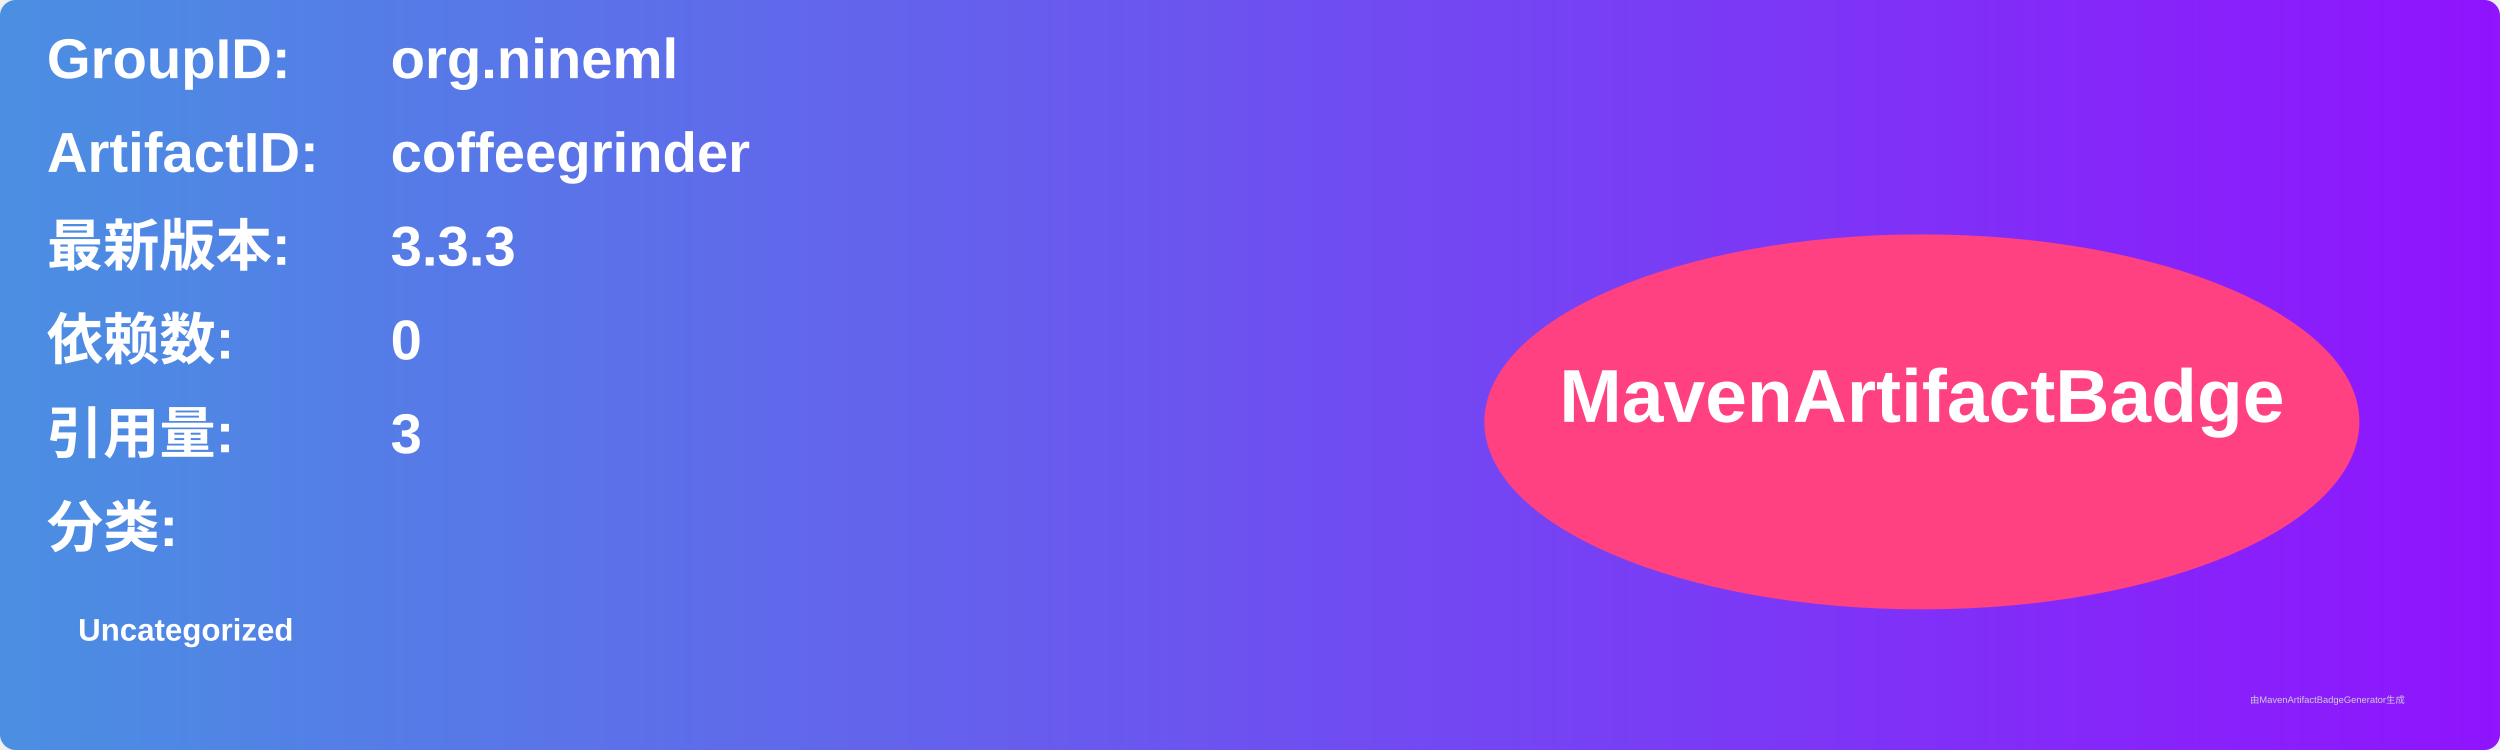
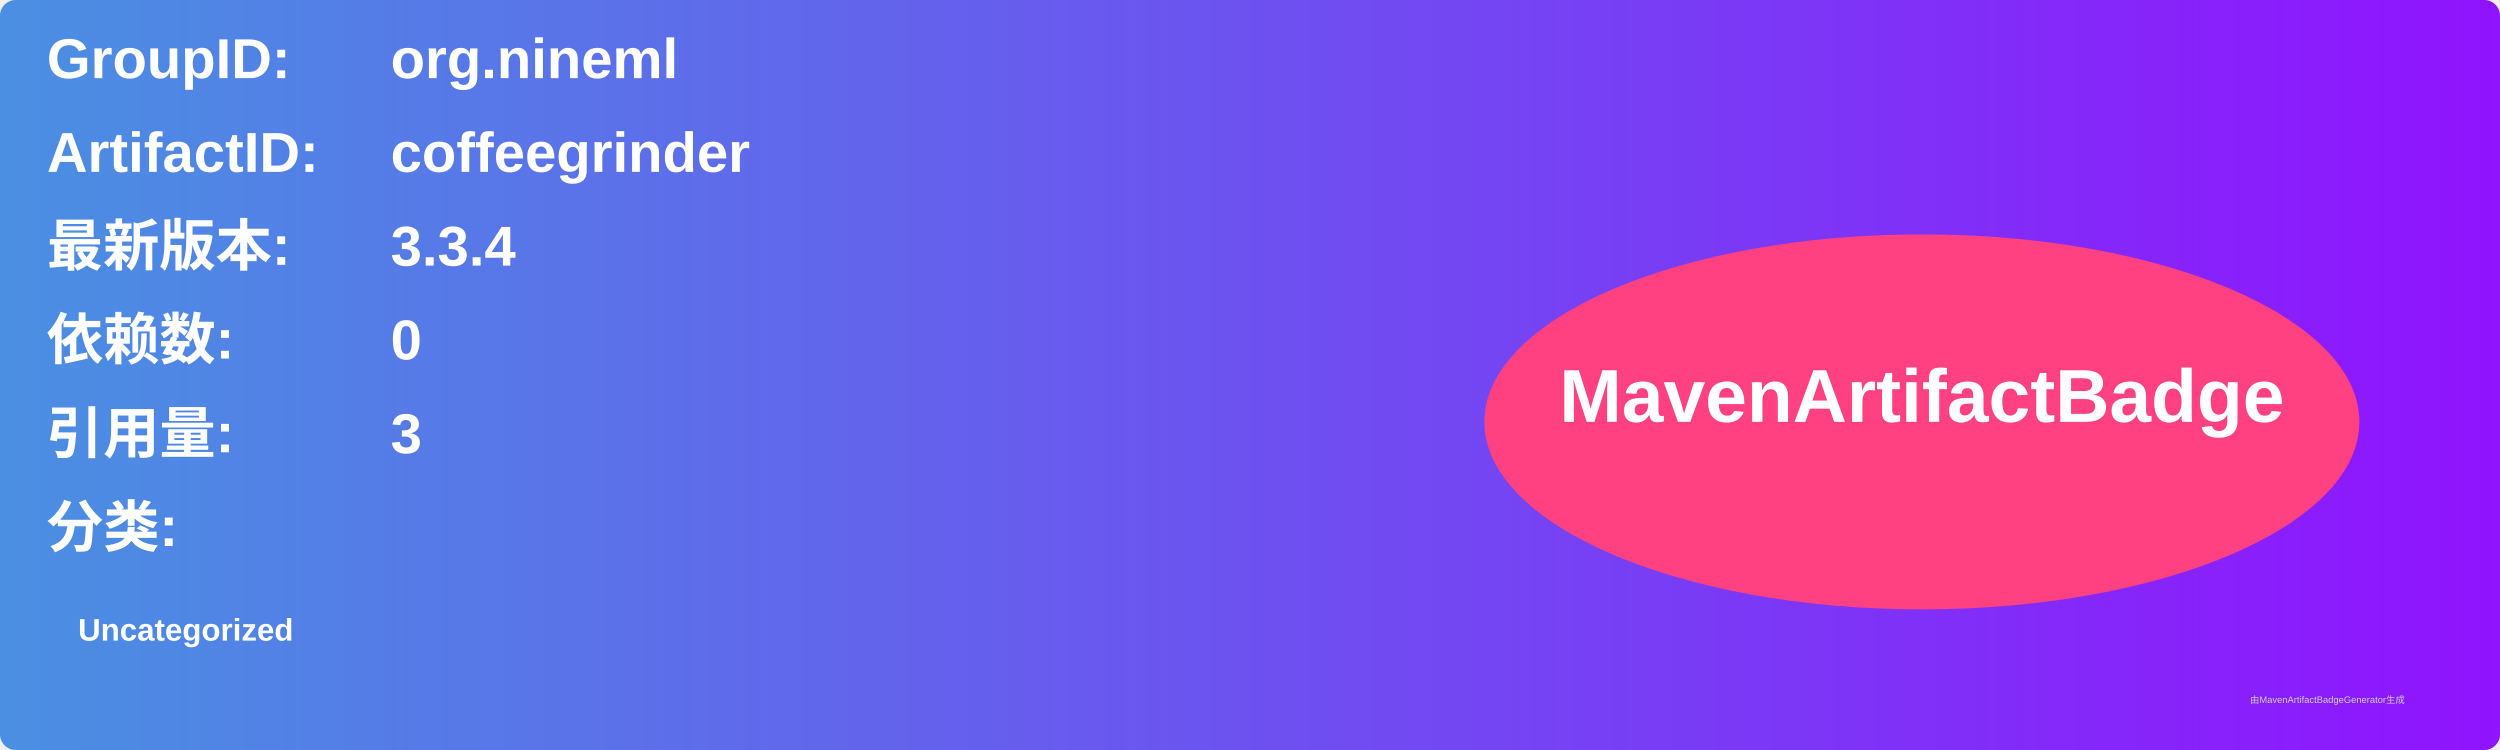
<svg xmlns="http://www.w3.org/2000/svg" width="800" height="240" viewBox="0 0 800 240">
  <linearGradient id="grad" x1="0%" y1="0%" x2="100%" y2="0%">
    <stop offset="0%" stop-color="#4a90e2" />
    <stop offset="100%" stop-color="#9013fe" />
  </linearGradient>
  <rect width="100%" height="100%" rx="5" ry="5" fill="url(#grad)" />
  <g transform="translate(15, 15)">
    <text x="0" y="10" font-family="Arial" font-size="18" fill="white" font-weight="bold" width="260">GroupID:</text>
    <text x="110" y="10" font-family="Arial" font-size="18" fill="white" font-weight="bold" width="460">org.nineml</text>
    <text x="0" y="40" font-family="Arial" font-size="18" fill="white" font-weight="bold" width="260">ArtifactID:</text>
    <text x="110" y="40" font-family="Arial" font-size="18" fill="white" font-weight="bold" width="460">coffeegrinder</text>
    <text x="0" y="70" font-family="Arial" font-size="18" fill="white" font-weight="bold">最新版本:</text>
    <text x="110" y="70" font-family="Arial" font-size="18" fill="white" font-weight="bold">
-       <tspan font-weight="bold">3.3.3</tspan>
+       <tspan font-weight="bold">3.3.4</tspan>
    </text>
    <text x="0" y="100" font-family="Arial" font-size="18" fill="white" font-weight="bold">依赖数: </text>
    <text x="110" y="100" font-family="Arial" font-size="18" fill="white">
      <tspan font-weight="bold">0</tspan>
    </text>
    <text x="0" y="130" font-family="Arial" font-size="18" fill="white" font-weight="bold">引用量: </text>
    <text x="110" y="130" font-family="Arial" font-size="18" fill="white">
      <tspan font-weight="bold">3</tspan>
    </text>
    <text x="0" y="160" font-family="Arial" font-size="18" fill="white" font-weight="bold">分类:</text>
    <text x="10" y="190" font-family="Arial" font-size="10" fill="white">
      <tspan font-weight="bold">Uncategorized</tspan>
    </text>
    <ellipse cx="600" cy="120" rx="140" ry="60" fill="#ff4081" />
    <text x="600" y="120" text-anchor="middle" font-family="Arial" font-size="24" fill="white" font-weight="bold">MavenArtifactBadge</text>
  </g>
  <text x="720" y="225" font-family="Arial" font-size="3" fill="#d0d0d0">由MavenArtifactBadgeGenerator生成</text>
</svg>
